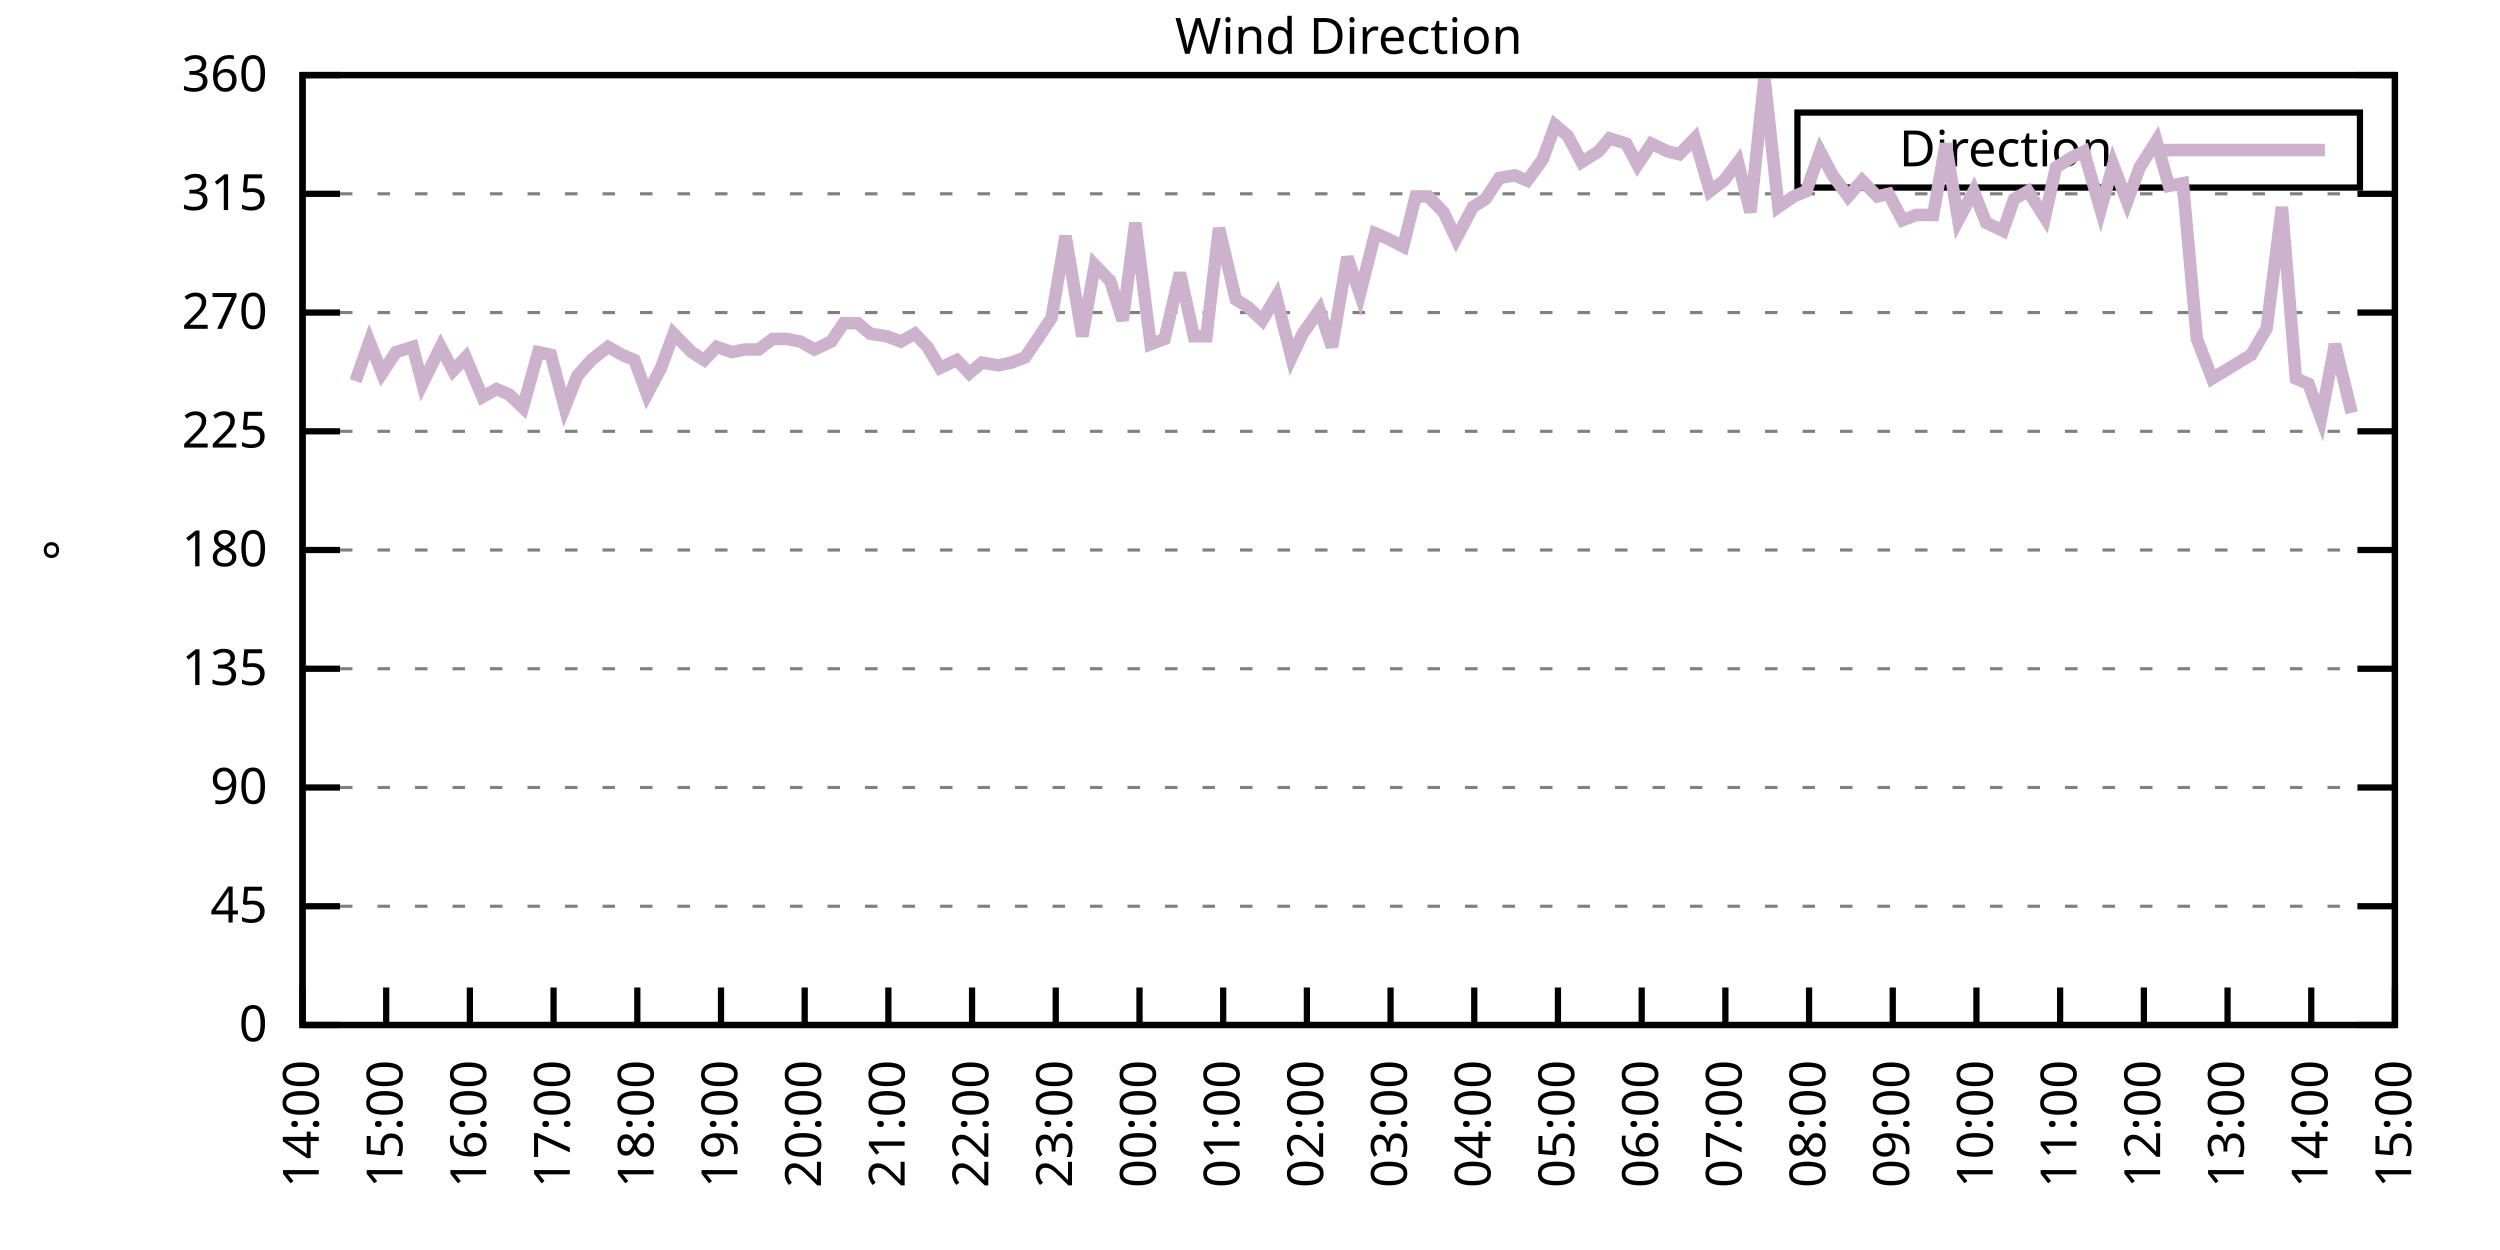
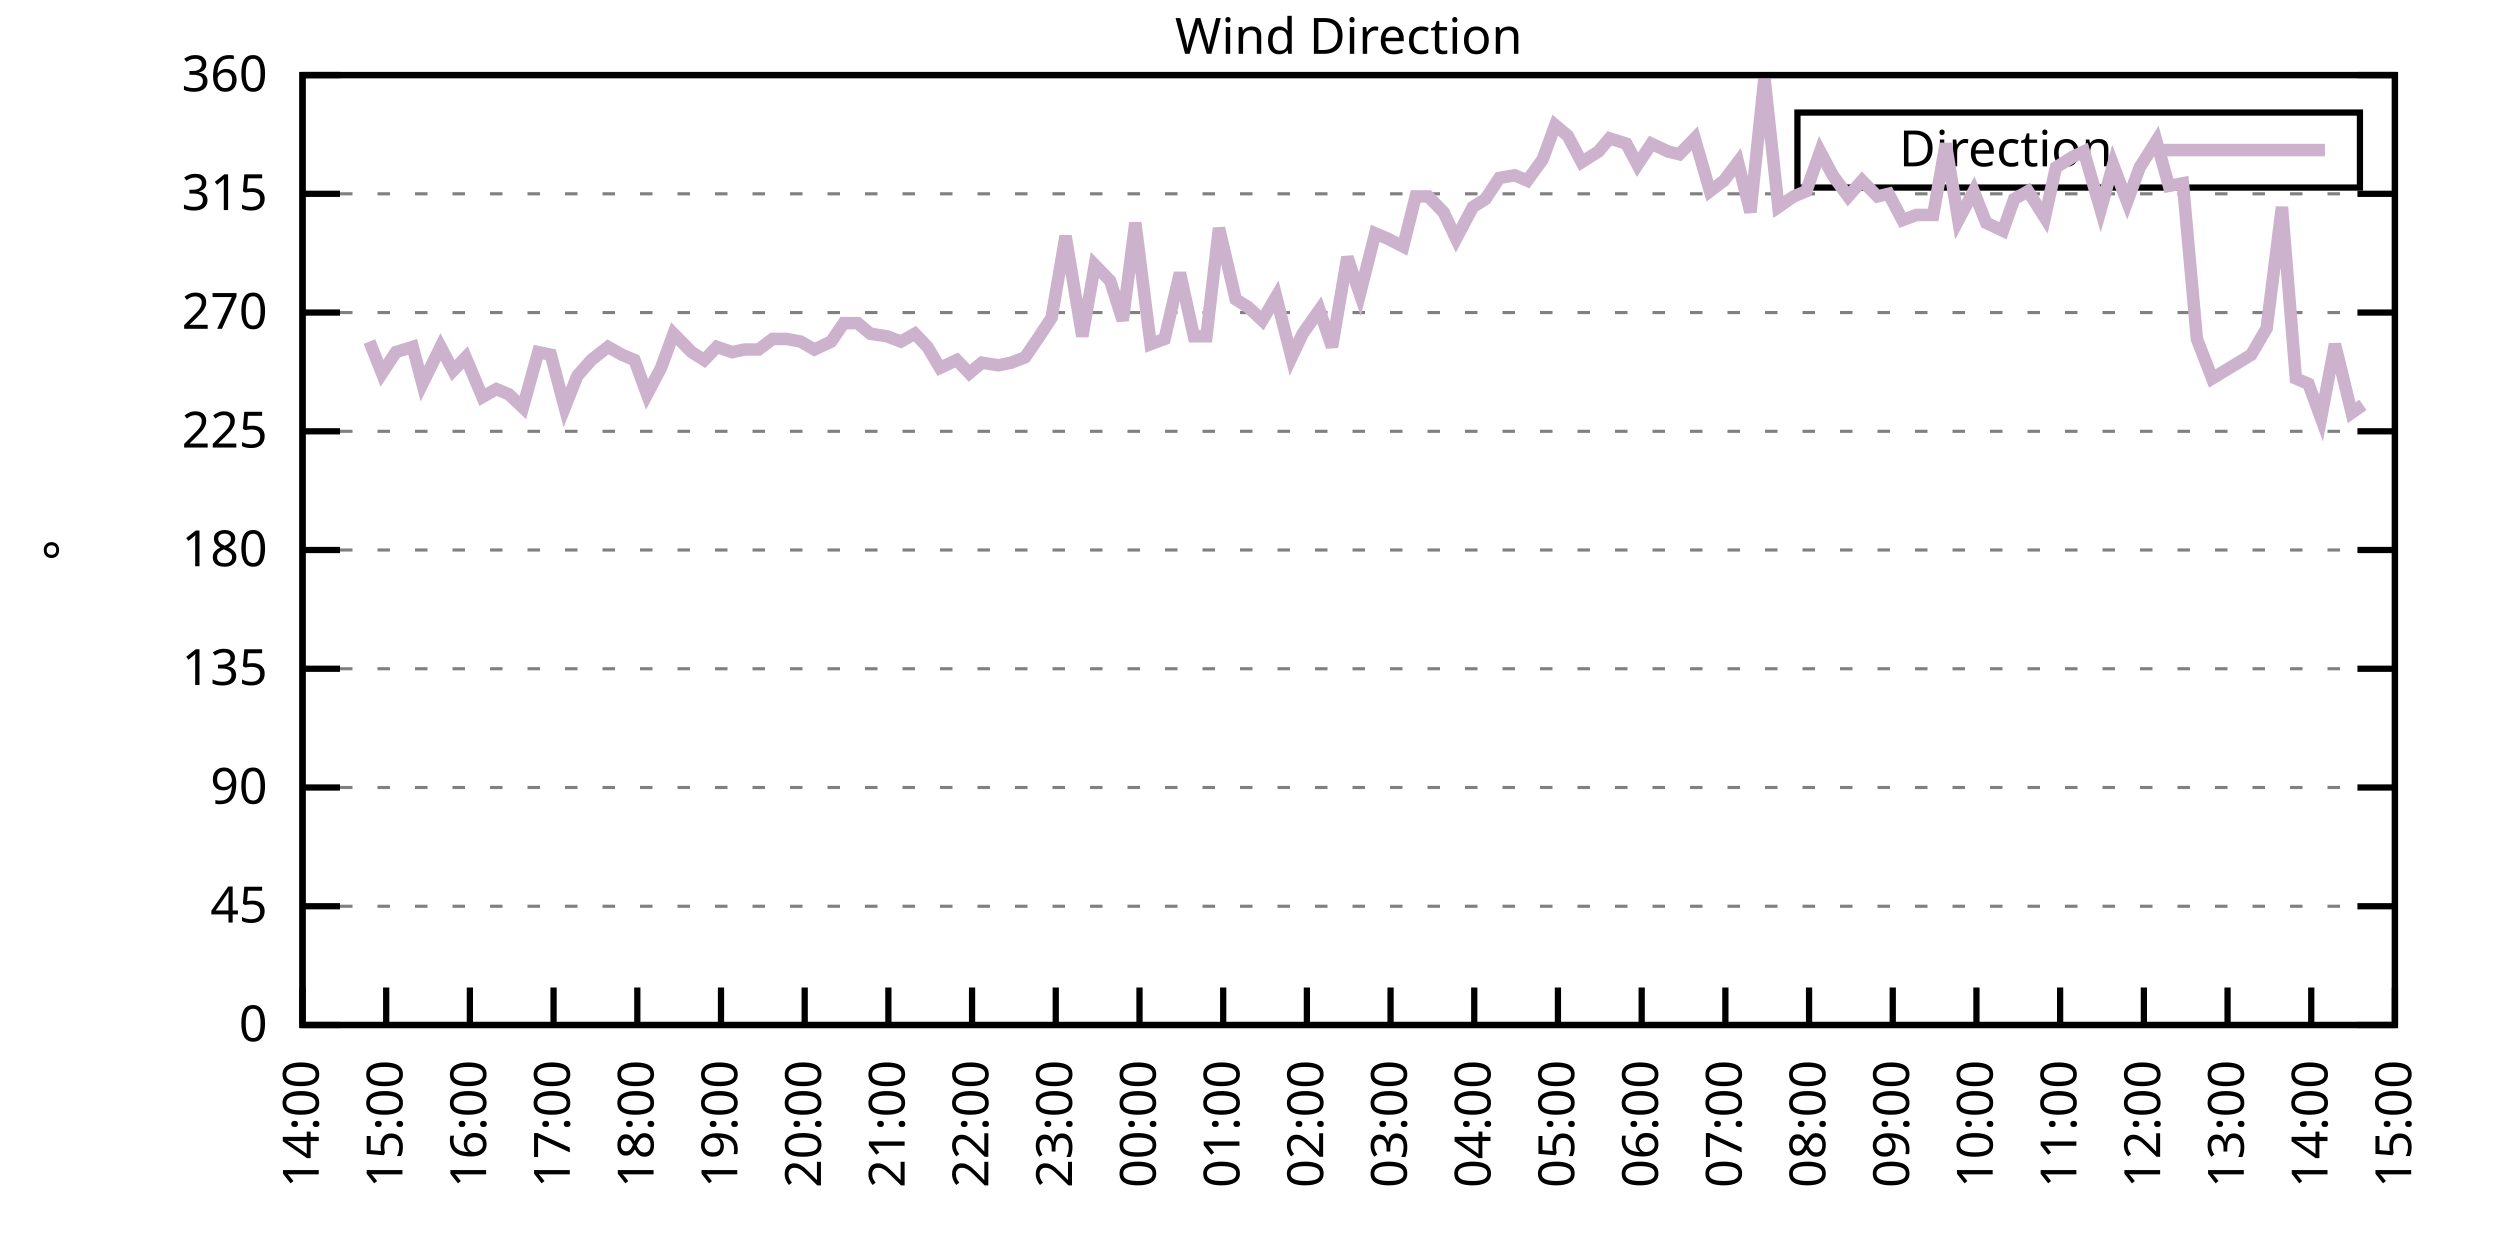
<svg xmlns="http://www.w3.org/2000/svg" xmlns:xlink="http://www.w3.org/1999/xlink" width="400" height="200" viewBox="0 0 400 200">
  <g id="gnuplot_canvas">
    <rect x="0" y="0" width="400" height="200" fill="none" />
    <defs>
      <circle id="gpDot" r="0.5" stroke-width="0.5" stroke="currentColor" />
      <path id="gpPt0" stroke-width="0.333" stroke="currentColor" d="M-1,0 h2 M0,-1 v2" />
      <path id="gpPt1" stroke-width="0.333" stroke="currentColor" d="M-1,-1 L1,1 M1,-1 L-1,1" />
      <path id="gpPt2" stroke-width="0.333" stroke="currentColor" d="M-1,0 L1,0 M0,-1 L0,1 M-1,-1 L1,1 M-1,1 L1,-1" />
      <rect id="gpPt3" stroke-width="0.333" stroke="currentColor" x="-1" y="-1" width="2" height="2" />
      <rect id="gpPt4" stroke-width="0.333" stroke="currentColor" fill="currentColor" x="-1" y="-1" width="2" height="2" />
      <circle id="gpPt5" stroke-width="0.333" stroke="currentColor" cx="0" cy="0" r="1" />
      <use xlink:href="#gpPt5" id="gpPt6" fill="currentColor" stroke="none" />
      <path id="gpPt7" stroke-width="0.333" stroke="currentColor" d="M0,-1.33 L-1.33,0.67 L1.33,0.67 z" />
      <use xlink:href="#gpPt7" id="gpPt8" fill="currentColor" stroke="none" />
      <use xlink:href="#gpPt7" id="gpPt9" stroke="currentColor" transform="rotate(180)" />
      <use xlink:href="#gpPt9" id="gpPt10" fill="currentColor" stroke="none" />
      <use xlink:href="#gpPt3" id="gpPt11" stroke="currentColor" transform="rotate(45)" />
      <use xlink:href="#gpPt11" id="gpPt12" fill="currentColor" stroke="none" />
      <path id="gpPt13" stroke-width="0.333" stroke="currentColor" d="M0,1.330 L1.265,0.411 L0.782,-1.067 L-0.782,-1.076 L-1.265,0.411 z" />
      <use xlink:href="#gpPt13" id="gpPt14" fill="currentColor" stroke="none" />
      <filter id="textbox" filterUnits="objectBoundingBox" x="0" y="0" height="1" width="1">
        <feFlood flood-color="white" flood-opacity="1" result="bgnd" />
        <feComposite in="SourceGraphic" in2="bgnd" operator="atop" />
      </filter>
      <filter id="greybox" filterUnits="objectBoundingBox" x="0" y="0" height="1" width="1">
        <feFlood flood-color="lightgrey" flood-opacity="1" result="grey" />
        <feComposite in="SourceGraphic" in2="grey" operator="atop" />
      </filter>
    </defs>
    <g fill="none" color="white" stroke="currentColor" stroke-width="1.00" stroke-linecap="butt" stroke-linejoin="miter">
</g>
    <g fill="none" color="black" stroke="currentColor" stroke-width="1.00" stroke-linecap="butt" stroke-linejoin="miter">
      <g stroke="none" shape-rendering="crispEdges">
        <polygon fill="rgb(255, 255, 255)" points="48.40,164.00 383.18,164.00 383.18,12.02 48.40,12.02 " />
      </g>
    </g>
    <g fill="none" color="black" stroke="currentColor" stroke-width="1.00" stroke-linecap="butt" stroke-linejoin="miter">
</g>
    <g fill="none" color="black" stroke="black" stroke-width="0.50" stroke-linecap="butt" stroke-linejoin="miter">
</g>
    <g fill="none" color="gray" stroke="currentColor" stroke-width="0.50" stroke-linecap="butt" stroke-linejoin="miter">
      <path stroke="gray" stroke-dasharray="2,4" class="gridline" d="M48.40,164.00 L383.19,164.00  " />
    </g>
    <g fill="none" color="gray" stroke="gray" stroke-width="1.00" stroke-linecap="butt" stroke-linejoin="miter">
</g>
    <g fill="none" color="black" stroke="currentColor" stroke-width="1.00" stroke-linecap="butt" stroke-linejoin="miter">
      <path stroke="black" d="M48.40,164.00 L54.40,164.00 M383.19,164.00 L377.19,164.00  " />
      <g transform="translate(42.80,166.60)" stroke="none" fill="black" font-family="Sans" font-size="8.00" text-anchor="end">
        <text>
          <tspan font-family="Sans"> 0</tspan>
        </text>
      </g>
    </g>
    <g fill="none" color="black" stroke="currentColor" stroke-width="1.00" stroke-linecap="butt" stroke-linejoin="miter">
</g>
    <g fill="none" color="black" stroke="black" stroke-width="0.50" stroke-linecap="butt" stroke-linejoin="miter">
</g>
    <g fill="none" color="gray" stroke="currentColor" stroke-width="0.50" stroke-linecap="butt" stroke-linejoin="miter">
      <path stroke="gray" stroke-dasharray="2,4" class="gridline" d="M48.40,145.00 L383.19,145.00  " />
    </g>
    <g fill="none" color="gray" stroke="gray" stroke-width="1.00" stroke-linecap="butt" stroke-linejoin="miter">
</g>
    <g fill="none" color="black" stroke="currentColor" stroke-width="1.00" stroke-linecap="butt" stroke-linejoin="miter">
      <path stroke="black" d="M48.40,145.00 L54.40,145.00 M383.19,145.00 L377.19,145.00  " />
      <g transform="translate(42.80,147.60)" stroke="none" fill="black" font-family="Sans" font-size="8.00" text-anchor="end">
        <text>
          <tspan font-family="Sans"> 45</tspan>
        </text>
      </g>
    </g>
    <g fill="none" color="black" stroke="currentColor" stroke-width="1.00" stroke-linecap="butt" stroke-linejoin="miter">
</g>
    <g fill="none" color="black" stroke="black" stroke-width="0.50" stroke-linecap="butt" stroke-linejoin="miter">
</g>
    <g fill="none" color="gray" stroke="currentColor" stroke-width="0.50" stroke-linecap="butt" stroke-linejoin="miter">
      <path stroke="gray" stroke-dasharray="2,4" class="gridline" d="M48.40,126.00 L383.19,126.00  " />
    </g>
    <g fill="none" color="gray" stroke="gray" stroke-width="1.00" stroke-linecap="butt" stroke-linejoin="miter">
</g>
    <g fill="none" color="black" stroke="currentColor" stroke-width="1.00" stroke-linecap="butt" stroke-linejoin="miter">
      <path stroke="black" d="M48.40,126.00 L54.40,126.00 M383.19,126.00 L377.19,126.00  " />
      <g transform="translate(42.80,128.60)" stroke="none" fill="black" font-family="Sans" font-size="8.00" text-anchor="end">
        <text>
          <tspan font-family="Sans"> 90</tspan>
        </text>
      </g>
    </g>
    <g fill="none" color="black" stroke="currentColor" stroke-width="1.00" stroke-linecap="butt" stroke-linejoin="miter">
</g>
    <g fill="none" color="black" stroke="black" stroke-width="0.50" stroke-linecap="butt" stroke-linejoin="miter">
</g>
    <g fill="none" color="gray" stroke="currentColor" stroke-width="0.50" stroke-linecap="butt" stroke-linejoin="miter">
      <path stroke="gray" stroke-dasharray="2,4" class="gridline" d="M48.40,107.00 L383.19,107.00  " />
    </g>
    <g fill="none" color="gray" stroke="gray" stroke-width="1.00" stroke-linecap="butt" stroke-linejoin="miter">
</g>
    <g fill="none" color="black" stroke="currentColor" stroke-width="1.00" stroke-linecap="butt" stroke-linejoin="miter">
      <path stroke="black" d="M48.40,107.00 L54.40,107.00 M383.19,107.00 L377.19,107.00  " />
      <g transform="translate(42.80,109.60)" stroke="none" fill="black" font-family="Sans" font-size="8.00" text-anchor="end">
        <text>
          <tspan font-family="Sans"> 135</tspan>
        </text>
      </g>
    </g>
    <g fill="none" color="black" stroke="currentColor" stroke-width="1.00" stroke-linecap="butt" stroke-linejoin="miter">
</g>
    <g fill="none" color="black" stroke="black" stroke-width="0.50" stroke-linecap="butt" stroke-linejoin="miter">
</g>
    <g fill="none" color="gray" stroke="currentColor" stroke-width="0.50" stroke-linecap="butt" stroke-linejoin="miter">
      <path stroke="gray" stroke-dasharray="2,4" class="gridline" d="M48.40,88.00 L383.19,88.00  " />
    </g>
    <g fill="none" color="gray" stroke="gray" stroke-width="1.00" stroke-linecap="butt" stroke-linejoin="miter">
</g>
    <g fill="none" color="black" stroke="currentColor" stroke-width="1.00" stroke-linecap="butt" stroke-linejoin="miter">
      <path stroke="black" d="M48.40,88.00 L54.40,88.00 M383.19,88.00 L377.19,88.00  " />
      <g transform="translate(42.80,90.60)" stroke="none" fill="black" font-family="Sans" font-size="8.00" text-anchor="end">
        <text>
          <tspan font-family="Sans"> 180</tspan>
        </text>
      </g>
    </g>
    <g fill="none" color="black" stroke="currentColor" stroke-width="1.00" stroke-linecap="butt" stroke-linejoin="miter">
</g>
    <g fill="none" color="black" stroke="black" stroke-width="0.50" stroke-linecap="butt" stroke-linejoin="miter">
</g>
    <g fill="none" color="gray" stroke="currentColor" stroke-width="0.50" stroke-linecap="butt" stroke-linejoin="miter">
      <path stroke="gray" stroke-dasharray="2,4" class="gridline" d="M48.40,69.01 L383.19,69.01  " />
    </g>
    <g fill="none" color="gray" stroke="gray" stroke-width="1.00" stroke-linecap="butt" stroke-linejoin="miter">
</g>
    <g fill="none" color="black" stroke="currentColor" stroke-width="1.00" stroke-linecap="butt" stroke-linejoin="miter">
      <path stroke="black" d="M48.40,69.01 L54.40,69.01 M383.19,69.01 L377.19,69.01  " />
      <g transform="translate(42.80,71.61)" stroke="none" fill="black" font-family="Sans" font-size="8.00" text-anchor="end">
        <text>
          <tspan font-family="Sans"> 225</tspan>
        </text>
      </g>
    </g>
    <g fill="none" color="black" stroke="currentColor" stroke-width="1.00" stroke-linecap="butt" stroke-linejoin="miter">
</g>
    <g fill="none" color="black" stroke="black" stroke-width="0.50" stroke-linecap="butt" stroke-linejoin="miter">
</g>
    <g fill="none" color="gray" stroke="currentColor" stroke-width="0.50" stroke-linecap="butt" stroke-linejoin="miter">
      <path stroke="gray" stroke-dasharray="2,4" class="gridline" d="M48.40,50.01 L383.19,50.01  " />
    </g>
    <g fill="none" color="gray" stroke="gray" stroke-width="1.00" stroke-linecap="butt" stroke-linejoin="miter">
</g>
    <g fill="none" color="black" stroke="currentColor" stroke-width="1.00" stroke-linecap="butt" stroke-linejoin="miter">
      <path stroke="black" d="M48.40,50.01 L54.40,50.01 M383.19,50.01 L377.19,50.01  " />
      <g transform="translate(42.80,52.61)" stroke="none" fill="black" font-family="Sans" font-size="8.00" text-anchor="end">
        <text>
          <tspan font-family="Sans"> 270</tspan>
        </text>
      </g>
    </g>
    <g fill="none" color="black" stroke="currentColor" stroke-width="1.00" stroke-linecap="butt" stroke-linejoin="miter">
</g>
    <g fill="none" color="black" stroke="black" stroke-width="0.50" stroke-linecap="butt" stroke-linejoin="miter">
</g>
    <g fill="none" color="gray" stroke="currentColor" stroke-width="0.50" stroke-linecap="butt" stroke-linejoin="miter">
      <path stroke="gray" stroke-dasharray="2,4" class="gridline" d="M48.40,31.01 L383.19,31.01  " />
    </g>
    <g fill="none" color="gray" stroke="gray" stroke-width="1.00" stroke-linecap="butt" stroke-linejoin="miter">
</g>
    <g fill="none" color="black" stroke="currentColor" stroke-width="1.00" stroke-linecap="butt" stroke-linejoin="miter">
      <path stroke="black" d="M48.40,31.01 L54.40,31.01 M383.19,31.01 L377.19,31.01  " />
      <g transform="translate(42.80,33.61)" stroke="none" fill="black" font-family="Sans" font-size="8.00" text-anchor="end">
        <text>
          <tspan font-family="Sans"> 315</tspan>
        </text>
      </g>
    </g>
    <g fill="none" color="black" stroke="currentColor" stroke-width="1.00" stroke-linecap="butt" stroke-linejoin="miter">
</g>
    <g fill="none" color="black" stroke="black" stroke-width="0.50" stroke-linecap="butt" stroke-linejoin="miter">
</g>
    <g fill="none" color="gray" stroke="currentColor" stroke-width="0.50" stroke-linecap="butt" stroke-linejoin="miter">
      <path stroke="gray" stroke-dasharray="2,4" class="gridline" d="M48.40,12.01 L383.19,12.01  " />
    </g>
    <g fill="none" color="gray" stroke="gray" stroke-width="1.00" stroke-linecap="butt" stroke-linejoin="miter">
</g>
    <g fill="none" color="black" stroke="currentColor" stroke-width="1.00" stroke-linecap="butt" stroke-linejoin="miter">
      <path stroke="black" d="M48.40,12.01 L54.40,12.01 M383.19,12.01 L377.19,12.01  " />
      <g transform="translate(42.80,14.61)" stroke="none" fill="black" font-family="Sans" font-size="8.00" text-anchor="end">
        <text>
          <tspan font-family="Sans"> 360</tspan>
        </text>
      </g>
    </g>
    <g fill="none" color="black" stroke="currentColor" stroke-width="1.00" stroke-linecap="butt" stroke-linejoin="miter">
      <path stroke="black" d="M48.40,164.00 L48.40,158.00  " />
      <g transform="translate(51.00,169.60) rotate(270.00)" stroke="none" fill="black" font-family="Sans" font-size="8.00" text-anchor="end">
        <text>
          <tspan font-family="Sans">14:00</tspan>
        </text>
      </g>
    </g>
    <g fill="none" color="black" stroke="currentColor" stroke-width="1.00" stroke-linecap="butt" stroke-linejoin="miter">
      <path stroke="black" d="M61.79,164.00 L61.79,158.00  " />
      <g transform="translate(64.39,169.60) rotate(270.00)" stroke="none" fill="black" font-family="Sans" font-size="8.00" text-anchor="end">
        <text>
          <tspan font-family="Sans">15:00</tspan>
        </text>
      </g>
    </g>
    <g fill="none" color="black" stroke="currentColor" stroke-width="1.00" stroke-linecap="butt" stroke-linejoin="miter">
      <path stroke="black" d="M75.18,164.00 L75.18,158.00  " />
      <g transform="translate(77.78,169.60) rotate(270.00)" stroke="none" fill="black" font-family="Sans" font-size="8.00" text-anchor="end">
        <text>
          <tspan font-family="Sans">16:00</tspan>
        </text>
      </g>
    </g>
    <g fill="none" color="black" stroke="currentColor" stroke-width="1.00" stroke-linecap="butt" stroke-linejoin="miter">
      <path stroke="black" d="M88.57,164.00 L88.57,158.00  " />
      <g transform="translate(91.17,169.60) rotate(270.00)" stroke="none" fill="black" font-family="Sans" font-size="8.00" text-anchor="end">
        <text>
          <tspan font-family="Sans">17:00</tspan>
        </text>
      </g>
    </g>
    <g fill="none" color="black" stroke="currentColor" stroke-width="1.00" stroke-linecap="butt" stroke-linejoin="miter">
      <path stroke="black" d="M101.97,164.00 L101.97,158.00  " />
      <g transform="translate(104.57,169.60) rotate(270.00)" stroke="none" fill="black" font-family="Sans" font-size="8.00" text-anchor="end">
        <text>
          <tspan font-family="Sans">18:00</tspan>
        </text>
      </g>
    </g>
    <g fill="none" color="black" stroke="currentColor" stroke-width="1.00" stroke-linecap="butt" stroke-linejoin="miter">
      <path stroke="black" d="M115.36,164.00 L115.36,158.00  " />
      <g transform="translate(117.96,169.60) rotate(270.00)" stroke="none" fill="black" font-family="Sans" font-size="8.00" text-anchor="end">
        <text>
          <tspan font-family="Sans">19:00</tspan>
        </text>
      </g>
    </g>
    <g fill="none" color="black" stroke="currentColor" stroke-width="1.00" stroke-linecap="butt" stroke-linejoin="miter">
      <path stroke="black" d="M128.75,164.00 L128.75,158.00  " />
      <g transform="translate(131.35,169.60) rotate(270.00)" stroke="none" fill="black" font-family="Sans" font-size="8.00" text-anchor="end">
        <text>
          <tspan font-family="Sans">20:00</tspan>
        </text>
      </g>
    </g>
    <g fill="none" color="black" stroke="currentColor" stroke-width="1.00" stroke-linecap="butt" stroke-linejoin="miter">
      <path stroke="black" d="M142.14,164.00 L142.14,158.00  " />
      <g transform="translate(144.74,169.60) rotate(270.00)" stroke="none" fill="black" font-family="Sans" font-size="8.00" text-anchor="end">
        <text>
          <tspan font-family="Sans">21:00</tspan>
        </text>
      </g>
    </g>
    <g fill="none" color="black" stroke="currentColor" stroke-width="1.00" stroke-linecap="butt" stroke-linejoin="miter">
      <path stroke="black" d="M155.53,164.00 L155.53,158.00  " />
      <g transform="translate(158.13,169.60) rotate(270.00)" stroke="none" fill="black" font-family="Sans" font-size="8.00" text-anchor="end">
        <text>
          <tspan font-family="Sans">22:00</tspan>
        </text>
      </g>
    </g>
    <g fill="none" color="black" stroke="currentColor" stroke-width="1.00" stroke-linecap="butt" stroke-linejoin="miter">
      <path stroke="black" d="M168.92,164.00 L168.92,158.00  " />
      <g transform="translate(171.52,169.60) rotate(270.00)" stroke="none" fill="black" font-family="Sans" font-size="8.00" text-anchor="end">
        <text>
          <tspan font-family="Sans">23:00</tspan>
        </text>
      </g>
    </g>
    <g fill="none" color="black" stroke="currentColor" stroke-width="1.00" stroke-linecap="butt" stroke-linejoin="miter">
      <path stroke="black" d="M182.32,164.00 L182.32,158.00  " />
      <g transform="translate(184.92,169.60) rotate(270.00)" stroke="none" fill="black" font-family="Sans" font-size="8.00" text-anchor="end">
        <text>
          <tspan font-family="Sans">00:00</tspan>
        </text>
      </g>
    </g>
    <g fill="none" color="black" stroke="currentColor" stroke-width="1.00" stroke-linecap="butt" stroke-linejoin="miter">
      <path stroke="black" d="M195.71,164.00 L195.71,158.00  " />
      <g transform="translate(198.31,169.60) rotate(270.00)" stroke="none" fill="black" font-family="Sans" font-size="8.00" text-anchor="end">
        <text>
          <tspan font-family="Sans">01:00</tspan>
        </text>
      </g>
    </g>
    <g fill="none" color="black" stroke="currentColor" stroke-width="1.00" stroke-linecap="butt" stroke-linejoin="miter">
      <path stroke="black" d="M209.10,164.00 L209.10,158.00  " />
      <g transform="translate(211.70,169.60) rotate(270.00)" stroke="none" fill="black" font-family="Sans" font-size="8.00" text-anchor="end">
        <text>
          <tspan font-family="Sans">02:00</tspan>
        </text>
      </g>
    </g>
    <g fill="none" color="black" stroke="currentColor" stroke-width="1.00" stroke-linecap="butt" stroke-linejoin="miter">
      <path stroke="black" d="M222.49,164.00 L222.49,158.00  " />
      <g transform="translate(225.09,169.60) rotate(270.00)" stroke="none" fill="black" font-family="Sans" font-size="8.00" text-anchor="end">
        <text>
          <tspan font-family="Sans">03:00</tspan>
        </text>
      </g>
    </g>
    <g fill="none" color="black" stroke="currentColor" stroke-width="1.00" stroke-linecap="butt" stroke-linejoin="miter">
      <path stroke="black" d="M235.88,164.00 L235.88,158.00  " />
      <g transform="translate(238.48,169.60) rotate(270.00)" stroke="none" fill="black" font-family="Sans" font-size="8.00" text-anchor="end">
        <text>
          <tspan font-family="Sans">04:00</tspan>
        </text>
      </g>
    </g>
    <g fill="none" color="black" stroke="currentColor" stroke-width="1.00" stroke-linecap="butt" stroke-linejoin="miter">
      <path stroke="black" d="M249.27,164.00 L249.27,158.00  " />
      <g transform="translate(251.87,169.60) rotate(270.00)" stroke="none" fill="black" font-family="Sans" font-size="8.00" text-anchor="end">
        <text>
          <tspan font-family="Sans">05:00</tspan>
        </text>
      </g>
    </g>
    <g fill="none" color="black" stroke="currentColor" stroke-width="1.00" stroke-linecap="butt" stroke-linejoin="miter">
      <path stroke="black" d="M262.67,164.00 L262.67,158.00  " />
      <g transform="translate(265.27,169.60) rotate(270.00)" stroke="none" fill="black" font-family="Sans" font-size="8.00" text-anchor="end">
        <text>
          <tspan font-family="Sans">06:00</tspan>
        </text>
      </g>
    </g>
    <g fill="none" color="black" stroke="currentColor" stroke-width="1.00" stroke-linecap="butt" stroke-linejoin="miter">
      <path stroke="black" d="M276.06,164.00 L276.06,158.00  " />
      <g transform="translate(278.66,169.60) rotate(270.00)" stroke="none" fill="black" font-family="Sans" font-size="8.00" text-anchor="end">
        <text>
          <tspan font-family="Sans">07:00</tspan>
        </text>
      </g>
    </g>
    <g fill="none" color="black" stroke="currentColor" stroke-width="1.00" stroke-linecap="butt" stroke-linejoin="miter">
      <path stroke="black" d="M289.45,164.00 L289.45,158.00  " />
      <g transform="translate(292.05,169.60) rotate(270.00)" stroke="none" fill="black" font-family="Sans" font-size="8.00" text-anchor="end">
        <text>
          <tspan font-family="Sans">08:00</tspan>
        </text>
      </g>
    </g>
    <g fill="none" color="black" stroke="currentColor" stroke-width="1.00" stroke-linecap="butt" stroke-linejoin="miter">
      <path stroke="black" d="M302.84,164.00 L302.84,158.00  " />
      <g transform="translate(305.44,169.60) rotate(270.00)" stroke="none" fill="black" font-family="Sans" font-size="8.00" text-anchor="end">
        <text>
          <tspan font-family="Sans">09:00</tspan>
        </text>
      </g>
    </g>
    <g fill="none" color="black" stroke="currentColor" stroke-width="1.00" stroke-linecap="butt" stroke-linejoin="miter">
      <path stroke="black" d="M316.23,164.00 L316.23,158.00  " />
      <g transform="translate(318.83,169.60) rotate(270.00)" stroke="none" fill="black" font-family="Sans" font-size="8.00" text-anchor="end">
        <text>
          <tspan font-family="Sans">10:00</tspan>
        </text>
      </g>
    </g>
    <g fill="none" color="black" stroke="currentColor" stroke-width="1.00" stroke-linecap="butt" stroke-linejoin="miter">
      <path stroke="black" d="M329.62,164.00 L329.62,158.00  " />
      <g transform="translate(332.22,169.60) rotate(270.00)" stroke="none" fill="black" font-family="Sans" font-size="8.00" text-anchor="end">
        <text>
          <tspan font-family="Sans">11:00</tspan>
        </text>
      </g>
    </g>
    <g fill="none" color="black" stroke="currentColor" stroke-width="1.00" stroke-linecap="butt" stroke-linejoin="miter">
      <path stroke="black" d="M343.02,164.00 L343.02,158.00  " />
      <g transform="translate(345.62,169.60) rotate(270.00)" stroke="none" fill="black" font-family="Sans" font-size="8.00" text-anchor="end">
        <text>
          <tspan font-family="Sans">12:00</tspan>
        </text>
      </g>
    </g>
    <g fill="none" color="black" stroke="currentColor" stroke-width="1.00" stroke-linecap="butt" stroke-linejoin="miter">
      <path stroke="black" d="M356.41,164.00 L356.41,158.00  " />
      <g transform="translate(359.01,169.60) rotate(270.00)" stroke="none" fill="black" font-family="Sans" font-size="8.00" text-anchor="end">
        <text>
          <tspan font-family="Sans">13:00</tspan>
        </text>
      </g>
    </g>
    <g fill="none" color="black" stroke="currentColor" stroke-width="1.00" stroke-linecap="butt" stroke-linejoin="miter">
      <path stroke="black" d="M369.80,164.00 L369.80,158.00  " />
      <g transform="translate(372.40,169.60) rotate(270.00)" stroke="none" fill="black" font-family="Sans" font-size="8.00" text-anchor="end">
        <text>
          <tspan font-family="Sans">14:00</tspan>
        </text>
      </g>
    </g>
    <g fill="none" color="black" stroke="currentColor" stroke-width="1.00" stroke-linecap="butt" stroke-linejoin="miter">
      <path stroke="black" d="M383.19,164.00 L383.19,158.00  " />
      <g transform="translate(385.79,169.60) rotate(270.00)" stroke="none" fill="black" font-family="Sans" font-size="8.00" text-anchor="end">
        <text>
          <tspan font-family="Sans">15:00</tspan>
        </text>
      </g>
    </g>
    <g fill="none" color="black" stroke="currentColor" stroke-width="1.00" stroke-linecap="butt" stroke-linejoin="miter">
</g>
    <g fill="none" color="black" stroke="currentColor" stroke-width="1.00" stroke-linecap="butt" stroke-linejoin="miter">
      <path stroke="black" d="M48.40,12.01 L48.40,164.00 L383.19,164.00 L383.19,12.01 L48.40,12.01 Z  " />
    </g>
    <g fill="none" color="black" stroke="currentColor" stroke-width="1.00" stroke-linecap="butt" stroke-linejoin="miter">
</g>
    <g fill="none" color="black" stroke="currentColor" stroke-width="1.00" stroke-linecap="butt" stroke-linejoin="miter">
      <path stroke="black" d="M287.59,30.01 L287.59,18.01 L377.59,18.01 L377.59,30.01 L287.59,30.01 Z  " />
    </g>
    <g id="Wind_direction_plot_1">
      <g fill="none" color="white" stroke="black" stroke-width="2.00" stroke-linecap="butt" stroke-linejoin="miter">
</g>
      <g fill="none" color="black" stroke="currentColor" stroke-width="2.00" stroke-linecap="butt" stroke-linejoin="miter">
        <g transform="translate(337.99,26.61)" stroke="none" fill="black" font-family="Sans" font-size="8.00" text-anchor="end">
          <text>
            <tspan font-family="Sans">Direction</tspan>
          </text>
        </g>
      </g>
      <g fill="none" color="black" stroke="currentColor" stroke-width="2.00" stroke-linecap="butt" stroke-linejoin="miter">
-         <path stroke="rgb(204, 178, 204)" d="M343.59,24.01 L371.99,24.01 M56.88,60.98 L59.11,54.65 L61.12,59.72 L63.35,56.34 L66.03,55.50 L67.59,61.41   L70.50,55.50 L72.50,59.30 L74.51,57.18 L77.19,63.52 L79.42,62.25 L81.43,63.10 L83.66,65.21 L86.12,56.34   L88.13,56.76 L90.36,65.21 L92.37,60.14 L94.60,57.61 L97.28,55.50 L99.51,56.76 L101.52,57.61 L103.53,63.10   L105.76,58.87 L107.77,53.39 L110.67,56.34 L112.68,57.61 L114.69,55.50 L117.14,56.34 L119.15,55.92 L121.38,55.92   L123.62,54.23 L125.85,54.23 L128.08,54.65 L130.31,55.92 L132.99,54.65 L135.00,51.70 L137.23,51.70 L139.24,53.39   L141.92,53.81 L144.15,54.65 L146.38,53.39 L148.39,55.50 L150.40,58.87 L153.08,57.61 L155.09,59.72 L157.10,58.03   L159.77,58.45 L161.78,58.03 L164.01,57.18 L166.02,54.23 L168.25,50.85 L170.49,37.76 L173.17,53.81 L175.17,42.41   L177.63,44.94 L179.64,51.27 L181.65,35.65 L184.10,55.07 L186.33,54.23 L188.79,43.67 L191.02,53.81 L193.03,53.81   L195.04,36.50 L197.72,47.90 L199.73,49.16 L201.96,51.27 L204.19,47.47 L206.64,57.18 L208.43,53.39 L211.11,49.59   L213.12,55.50 L215.57,41.14 L217.58,47.05 L220.04,37.34 L222.04,38.19 L224.50,39.45 L226.51,31.43 L228.52,31.43   L230.97,33.96 L232.98,38.19 L235.66,33.12 L237.67,31.85 L239.90,28.48 L242.36,28.05 L244.36,28.90 L246.82,25.52   L248.83,20.03 L250.84,21.72 L253.07,25.94 L255.75,24.25 L257.53,22.14 L260.21,22.99 L262.00,26.36 L264.23,22.99   L266.91,24.25 L268.69,24.68 L271.15,22.14 L273.60,30.59 L275.83,28.90 L278.07,25.94 L280.07,33.96 L282.31,12.43   L284.54,33.12 L286.99,31.43 L289.00,30.59 L291.23,24.25 L293.24,28.05 L295.70,31.43 L297.93,28.90 L300.39,31.43   L302.17,31.01 L304.40,35.23 L306.63,34.39 L309.31,34.39 L311.32,22.99 L313.33,35.23 L315.79,30.59 L317.79,35.65   L320.47,36.92 L322.26,31.85 L324.49,30.59 L327.17,34.81 L328.95,26.79 L331.63,25.10 L333.42,24.25 L336.10,33.54   L338.10,26.36 L340.34,32.28 L342.35,26.79 L345.02,22.56 L347.03,29.74 L349.26,29.32 L351.50,54.23 L353.95,60.56   L360.20,56.76 L362.66,52.54 L365.11,33.12 L367.34,60.56 L369.35,61.41 L371.36,66.90 L373.59,55.07 L376.27,66.05    " />
+         <path stroke="rgb(204, 178, 204)" d="M343.59,24.01 L371.99,24.01 M59.11,54.65 L61.12,59.72 L63.35,56.34 L66.03,55.50 L67.59,61.41 L70.50,55.50   L72.50,59.30 L74.51,57.18 L77.19,63.52 L79.42,62.25 L81.43,63.10 L83.66,65.21 L86.12,56.34 L88.13,56.76   L90.36,65.21 L92.37,60.14 L94.60,57.61 L97.28,55.50 L99.51,56.76 L101.52,57.61 L103.53,63.10 L105.76,58.87   L107.77,53.39 L110.67,56.34 L112.68,57.61 L114.69,55.50 L117.14,56.34 L119.15,55.92 L121.38,55.92 L123.62,54.23   L125.85,54.23 L128.08,54.65 L130.31,55.92 L132.99,54.65 L135.00,51.70 L137.23,51.70 L139.24,53.39 L141.92,53.81   L144.15,54.65 L146.38,53.39 L148.39,55.50 L150.40,58.87 L153.08,57.61 L155.09,59.72 L157.10,58.03 L159.77,58.45   L161.78,58.03 L164.01,57.18 L166.02,54.23 L168.25,50.85 L170.49,37.76 L173.17,53.81 L175.17,42.41 L177.63,44.94   L179.64,51.27 L181.65,35.65 L184.10,55.07 L186.33,54.23 L188.79,43.67 L191.02,53.81 L193.03,53.81 L195.04,36.50   L197.72,47.90 L199.73,49.16 L201.96,51.27 L204.19,47.47 L206.64,57.18 L208.43,53.39 L211.11,49.59 L213.12,55.50   L215.57,41.14 L217.58,47.05 L220.04,37.34 L222.04,38.19 L224.50,39.45 L226.51,31.43 L228.52,31.43 L230.97,33.96   L232.98,38.19 L235.66,33.12 L237.67,31.85 L239.90,28.48 L242.36,28.05 L244.36,28.90 L246.82,25.52 L248.83,20.03   L250.84,21.72 L253.07,25.94 L255.75,24.25 L257.53,22.14 L260.21,22.99 L262.00,26.36 L264.23,22.99 L266.91,24.25   L268.69,24.68 L271.15,22.14 L273.60,30.59 L275.83,28.90 L278.07,25.94 L280.07,33.96 L282.31,12.43 L284.54,33.12   L286.99,31.43 L289.00,30.59 L291.23,24.25 L293.24,28.05 L295.70,31.43 L297.93,28.90 L300.39,31.43 L302.17,31.01   L304.40,35.23 L306.63,34.39 L309.31,34.39 L311.32,22.99 L313.33,35.23 L315.79,30.59 L317.79,35.65 L320.47,36.92   L322.26,31.85 L324.49,30.59 L327.17,34.81 L328.95,26.79 L331.63,25.10 L333.42,24.25 L336.10,33.54 L338.10,26.36   L340.34,32.28 L342.35,26.79 L345.02,22.56 L347.03,29.74 L349.26,29.32 L351.50,54.23 L353.95,60.56 L360.20,56.76   L362.66,52.54 L365.11,33.12 L367.34,60.56 L369.35,61.41 L371.36,66.90 L373.59,55.07 L376.27,66.05 L378.06,64.78    " />
      </g>
    </g>
    <g fill="none" color="black" stroke="currentColor" stroke-width="2.00" stroke-linecap="butt" stroke-linejoin="miter">
</g>
    <g fill="none" color="black" stroke="black" stroke-width="1.00" stroke-linecap="butt" stroke-linejoin="miter">
</g>
    <g fill="none" color="black" stroke="currentColor" stroke-width="1.00" stroke-linecap="butt" stroke-linejoin="miter">
      <path stroke="black" d="M48.40,12.01 L48.40,164.00 L383.19,164.00 L383.19,12.01 L48.40,12.01 Z  " />
      <g transform="translate(12.80,88.01) rotate(270.00)" stroke="none" fill="black" font-family="Sans" font-size="8.00" text-anchor="middle">
        <text>
          <tspan font-family="Sans">°</tspan>
        </text>
      </g>
    </g>
    <g fill="none" color="black" stroke="currentColor" stroke-width="1.00" stroke-linecap="butt" stroke-linejoin="miter">
</g>
    <g fill="none" color="black" stroke="currentColor" stroke-width="1.00" stroke-linecap="butt" stroke-linejoin="miter">
      <g transform="translate(215.79,8.61)" stroke="none" fill="black" font-family="Sans" font-size="8.00" text-anchor="middle">
        <text>
          <tspan font-family="Sans">Wind Direction</tspan>
        </text>
      </g>
    </g>
    <g fill="none" color="black" stroke="currentColor" stroke-width="1.00" stroke-linecap="butt" stroke-linejoin="miter">
</g>
  </g>
</svg>
